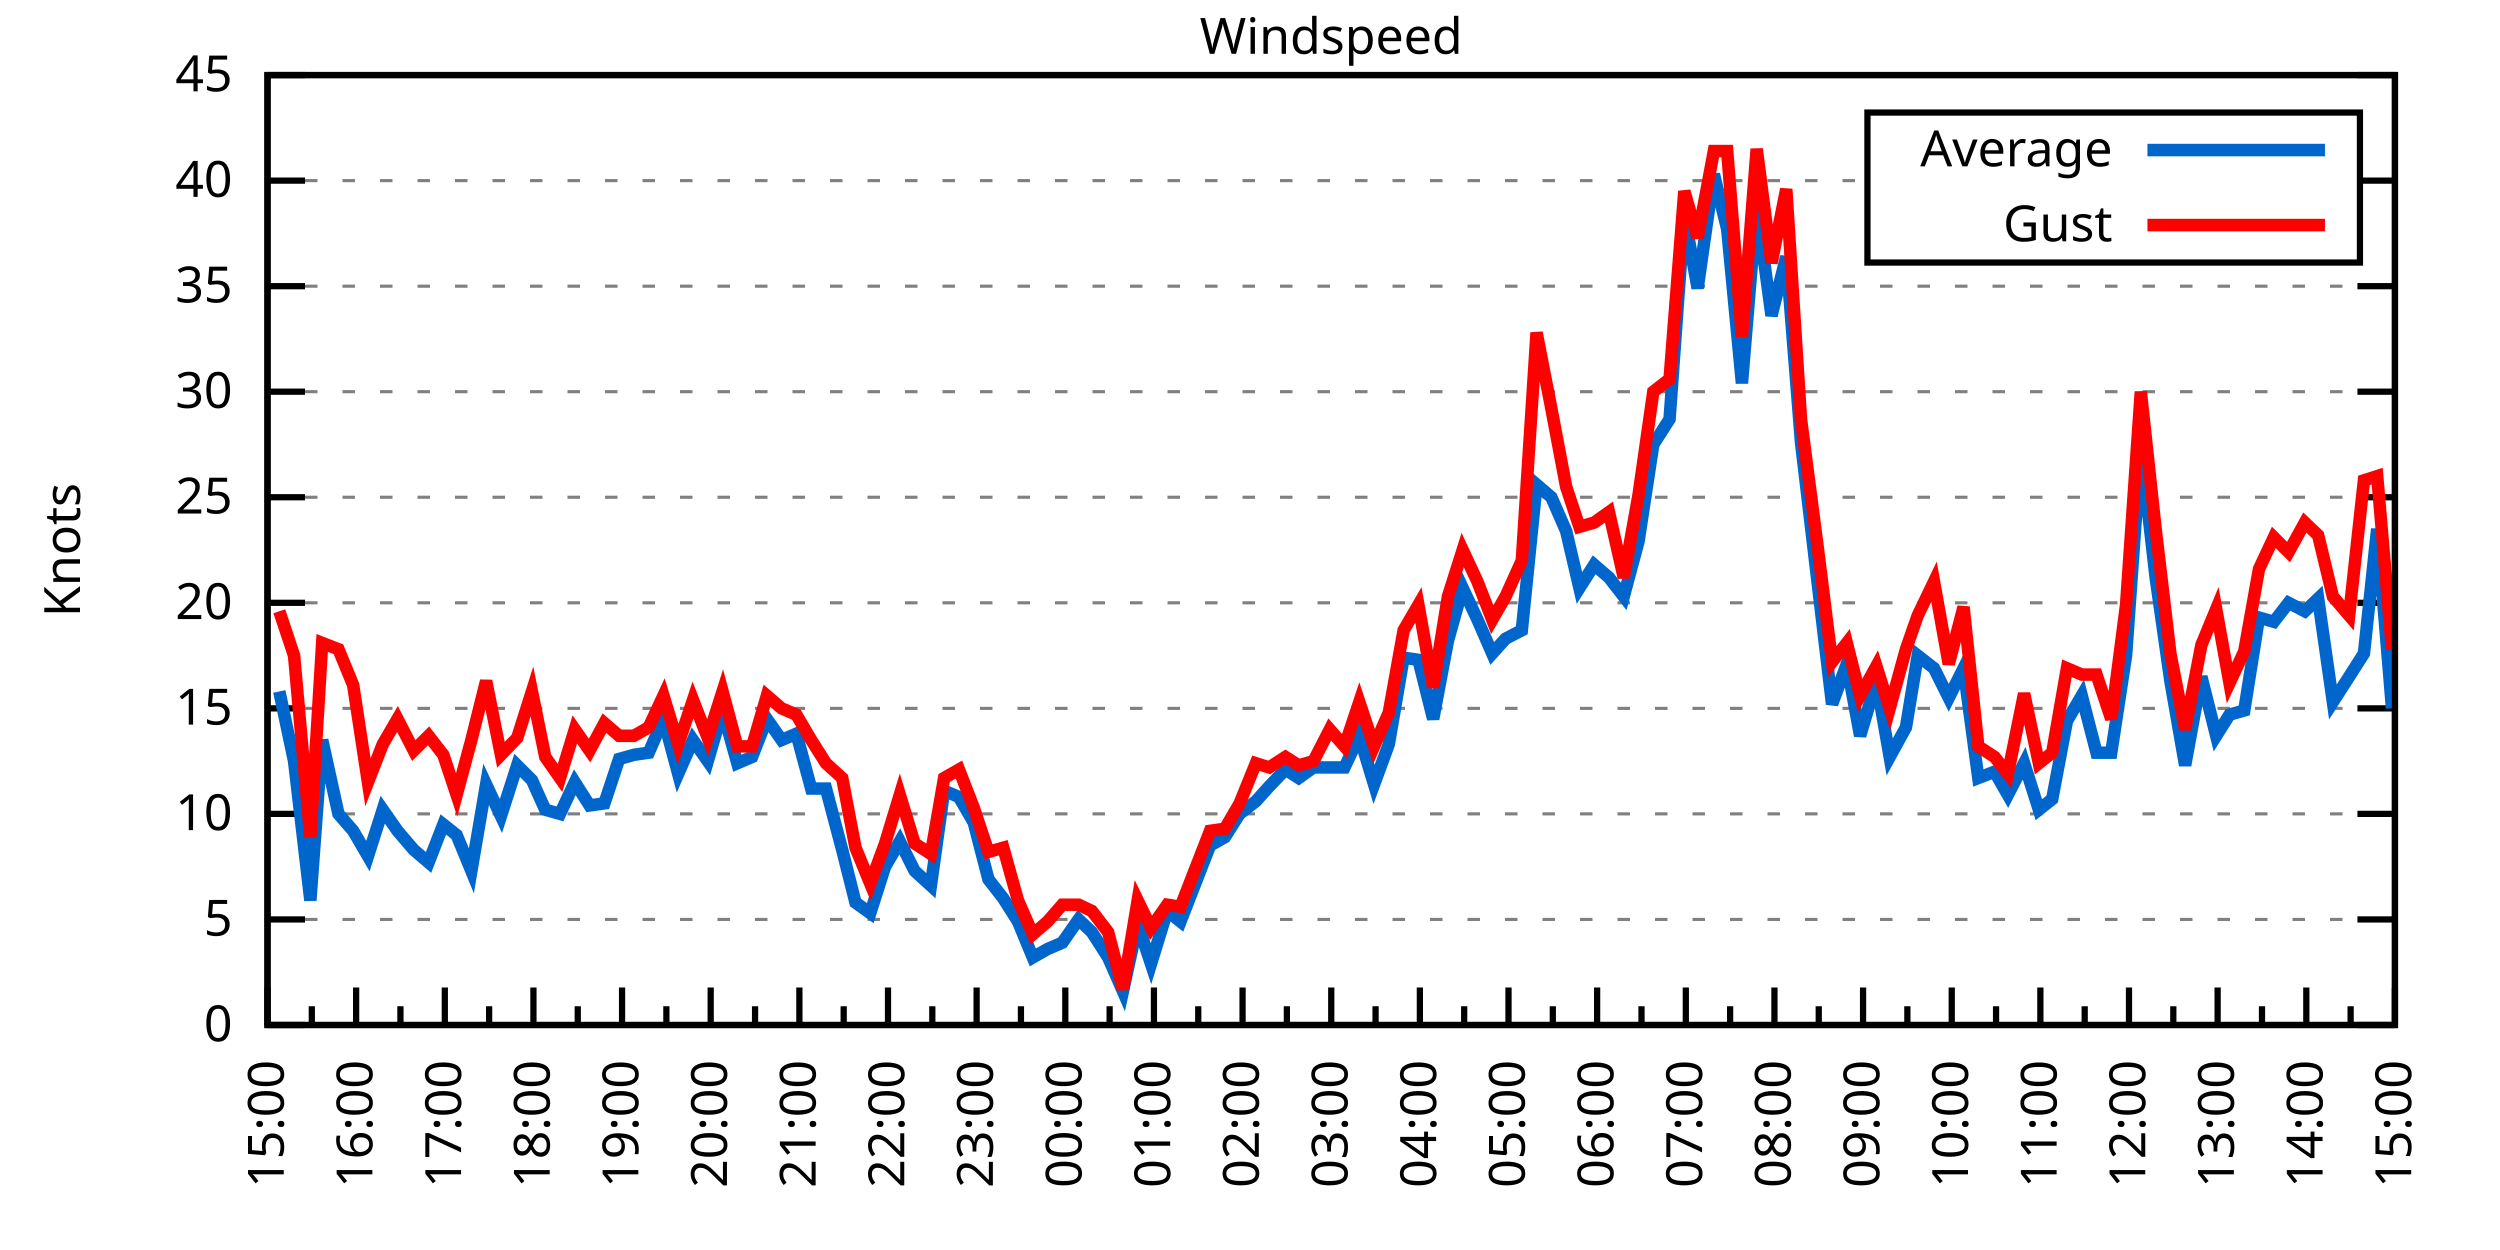
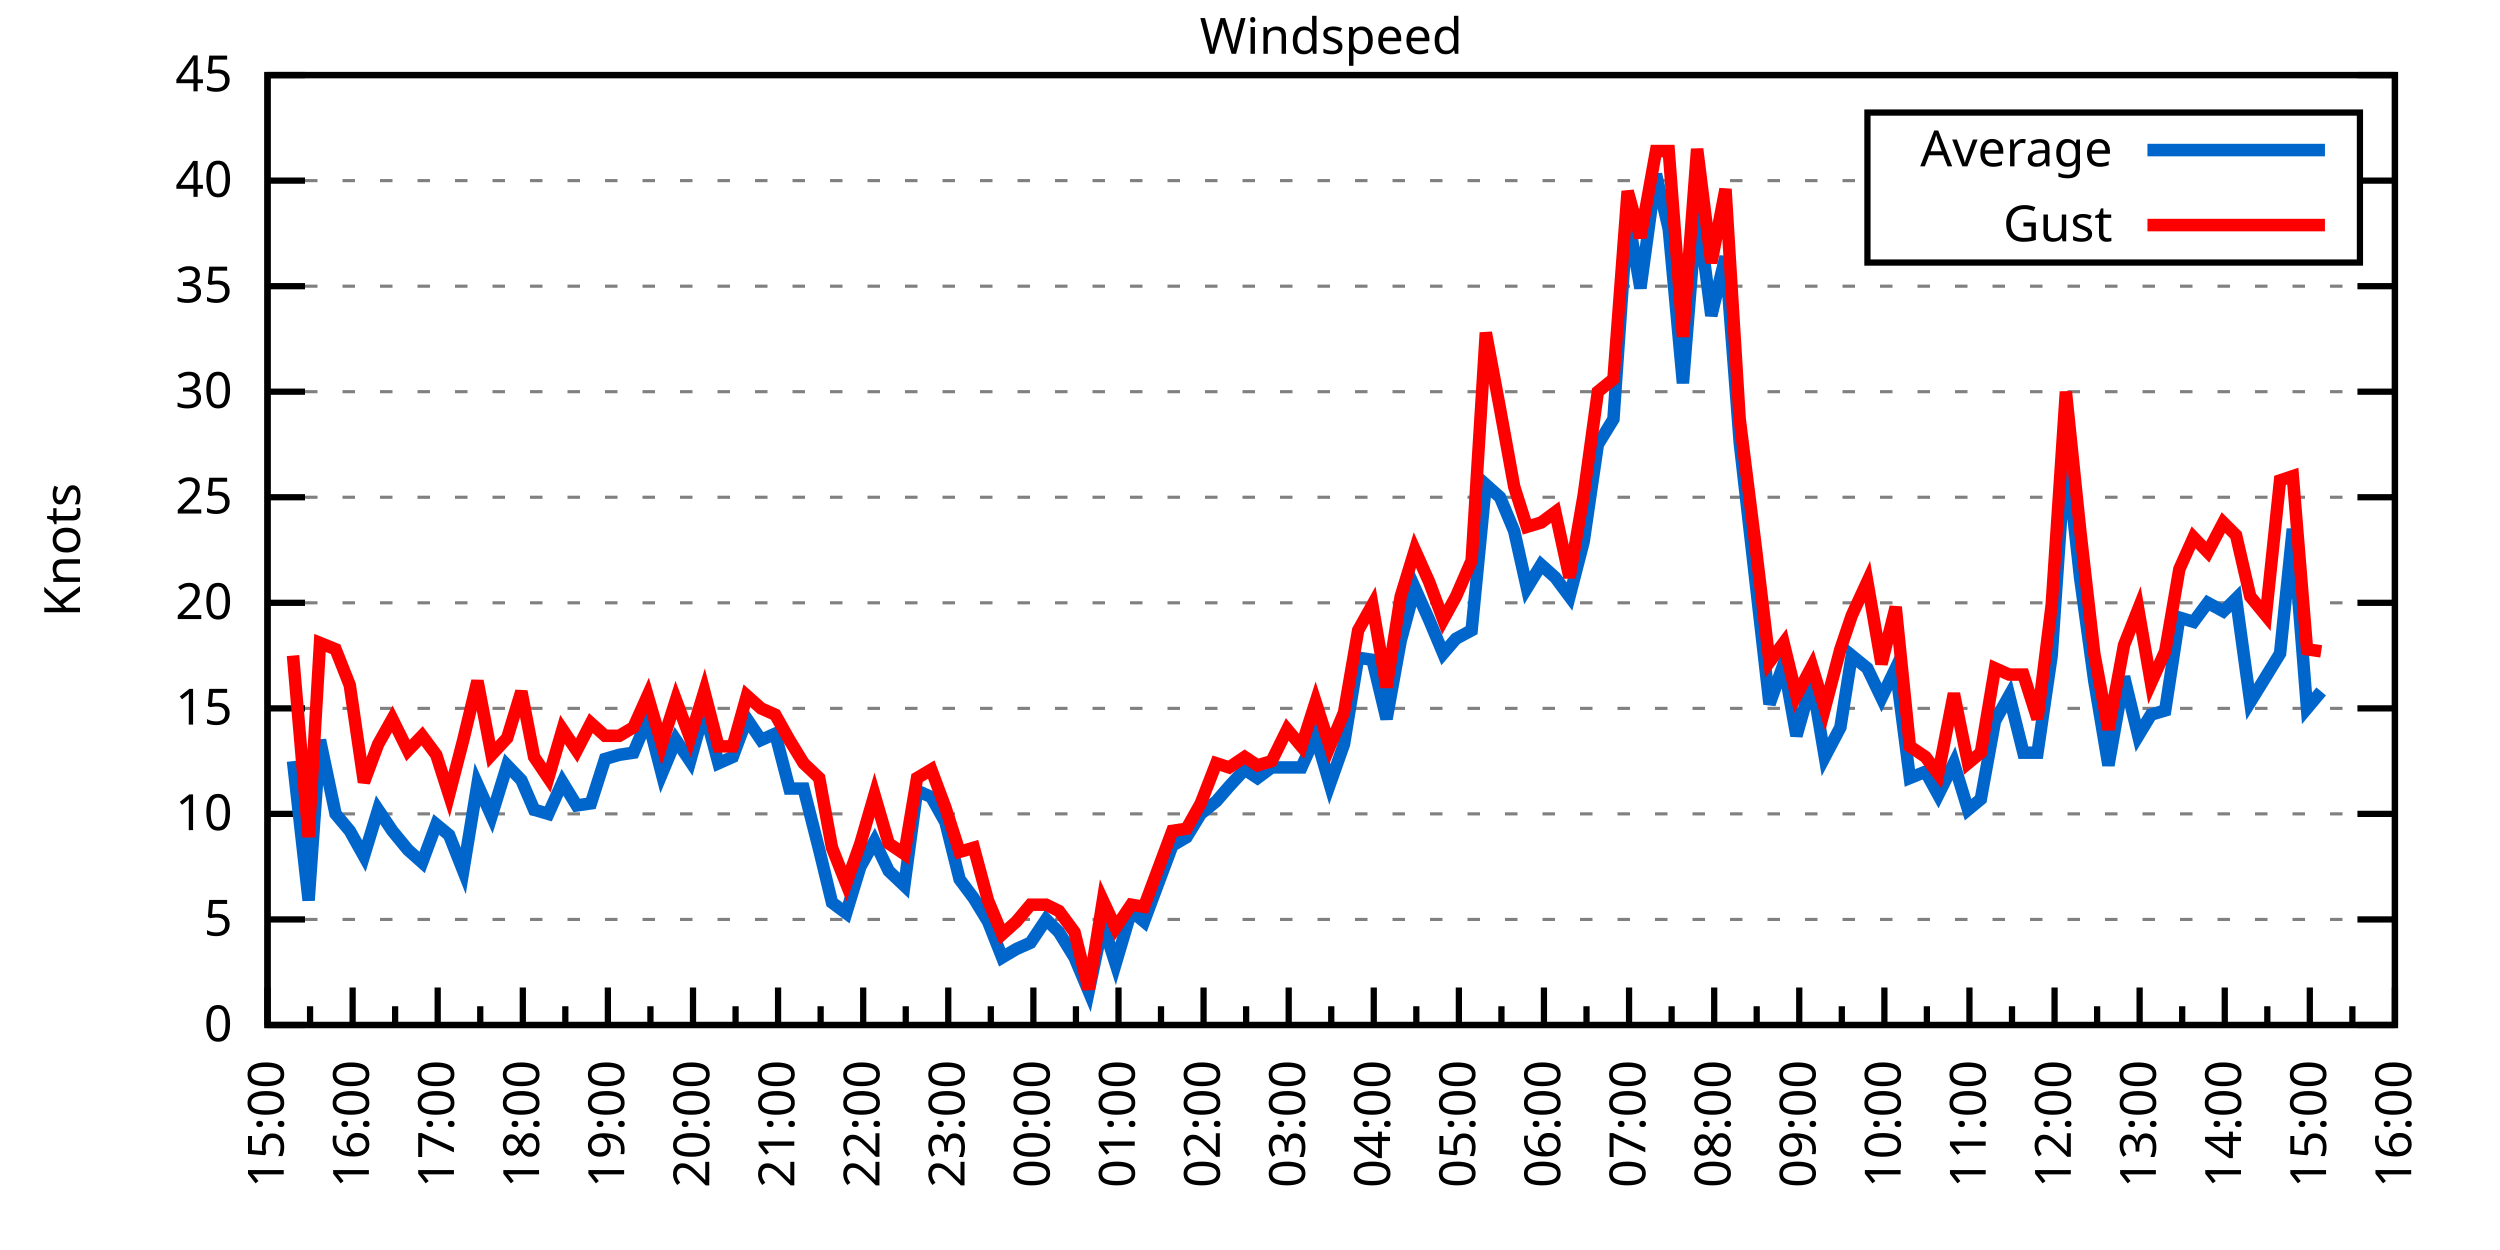
<svg xmlns="http://www.w3.org/2000/svg" xmlns:xlink="http://www.w3.org/1999/xlink" width="400" height="200" viewBox="0 0 400 200">
  <g id="gnuplot_canvas">
    <rect x="0" y="0" width="400" height="200" fill="none" />
    <defs>
      <circle id="gpDot" r="0.5" stroke-width="0.5" stroke="currentColor" />
      <path id="gpPt0" stroke-width="0.333" stroke="currentColor" d="M-1,0 h2 M0,-1 v2" />
      <path id="gpPt1" stroke-width="0.333" stroke="currentColor" d="M-1,-1 L1,1 M1,-1 L-1,1" />
      <path id="gpPt2" stroke-width="0.333" stroke="currentColor" d="M-1,0 L1,0 M0,-1 L0,1 M-1,-1 L1,1 M-1,1 L1,-1" />
      <rect id="gpPt3" stroke-width="0.333" stroke="currentColor" x="-1" y="-1" width="2" height="2" />
      <rect id="gpPt4" stroke-width="0.333" stroke="currentColor" fill="currentColor" x="-1" y="-1" width="2" height="2" />
      <circle id="gpPt5" stroke-width="0.333" stroke="currentColor" cx="0" cy="0" r="1" />
      <use xlink:href="#gpPt5" id="gpPt6" fill="currentColor" stroke="none" />
      <path id="gpPt7" stroke-width="0.333" stroke="currentColor" d="M0,-1.33 L-1.33,0.67 L1.33,0.67 z" />
      <use xlink:href="#gpPt7" id="gpPt8" fill="currentColor" stroke="none" />
      <use xlink:href="#gpPt7" id="gpPt9" stroke="currentColor" transform="rotate(180)" />
      <use xlink:href="#gpPt9" id="gpPt10" fill="currentColor" stroke="none" />
      <use xlink:href="#gpPt3" id="gpPt11" stroke="currentColor" transform="rotate(45)" />
      <use xlink:href="#gpPt11" id="gpPt12" fill="currentColor" stroke="none" />
      <path id="gpPt13" stroke-width="0.333" stroke="currentColor" d="M0,1.330 L1.265,0.411 L0.782,-1.067 L-0.782,-1.076 L-1.265,0.411 z" />
      <use xlink:href="#gpPt13" id="gpPt14" fill="currentColor" stroke="none" />
      <filter id="textbox" filterUnits="objectBoundingBox" x="0" y="0" height="1" width="1">
        <feFlood flood-color="white" flood-opacity="1" result="bgnd" />
        <feComposite in="SourceGraphic" in2="bgnd" operator="atop" />
      </filter>
      <filter id="greybox" filterUnits="objectBoundingBox" x="0" y="0" height="1" width="1">
        <feFlood flood-color="lightgrey" flood-opacity="1" result="grey" />
        <feComposite in="SourceGraphic" in2="grey" operator="atop" />
      </filter>
    </defs>
    <g fill="none" color="white" stroke="currentColor" stroke-width="1.00" stroke-linecap="butt" stroke-linejoin="miter">
</g>
    <g fill="none" color="black" stroke="currentColor" stroke-width="1.00" stroke-linecap="butt" stroke-linejoin="miter">
      <g stroke="none" shape-rendering="crispEdges">
        <polygon fill="rgb(255, 255, 255)" points="42.80,164.00 383.18,164.00 383.18,12.02 42.80,12.02 " />
      </g>
    </g>
    <g fill="none" color="black" stroke="currentColor" stroke-width="1.00" stroke-linecap="butt" stroke-linejoin="miter">
</g>
    <g fill="none" color="black" stroke="black" stroke-width="0.50" stroke-linecap="butt" stroke-linejoin="miter">
</g>
    <g fill="none" color="gray" stroke="currentColor" stroke-width="0.50" stroke-linecap="butt" stroke-linejoin="miter">
      <path stroke="gray" stroke-dasharray="2,4" class="gridline" d="M42.80,164.00 L383.19,164.00  " />
    </g>
    <g fill="none" color="gray" stroke="gray" stroke-width="1.00" stroke-linecap="butt" stroke-linejoin="miter">
</g>
    <g fill="none" color="black" stroke="currentColor" stroke-width="1.00" stroke-linecap="butt" stroke-linejoin="miter">
      <path stroke="black" d="M42.80,164.00 L48.80,164.00 M383.19,164.00 L377.19,164.00  " />
      <g transform="translate(37.20,166.60)" stroke="none" fill="black" font-family="Sans" font-size="8.00" text-anchor="end">
        <text>
          <tspan font-family="Sans"> 0</tspan>
        </text>
      </g>
    </g>
    <g fill="none" color="black" stroke="currentColor" stroke-width="1.00" stroke-linecap="butt" stroke-linejoin="miter">
</g>
    <g fill="none" color="black" stroke="black" stroke-width="0.50" stroke-linecap="butt" stroke-linejoin="miter">
</g>
    <g fill="none" color="gray" stroke="currentColor" stroke-width="0.50" stroke-linecap="butt" stroke-linejoin="miter">
      <path stroke="gray" stroke-dasharray="2,4" class="gridline" d="M42.80,147.11 L383.19,147.11  " />
    </g>
    <g fill="none" color="gray" stroke="gray" stroke-width="1.00" stroke-linecap="butt" stroke-linejoin="miter">
</g>
    <g fill="none" color="black" stroke="currentColor" stroke-width="1.00" stroke-linecap="butt" stroke-linejoin="miter">
      <path stroke="black" d="M42.80,147.11 L48.80,147.11 M383.19,147.11 L377.19,147.11  " />
      <g transform="translate(37.20,149.71)" stroke="none" fill="black" font-family="Sans" font-size="8.00" text-anchor="end">
        <text>
          <tspan font-family="Sans"> 5</tspan>
        </text>
      </g>
    </g>
    <g fill="none" color="black" stroke="currentColor" stroke-width="1.00" stroke-linecap="butt" stroke-linejoin="miter">
</g>
    <g fill="none" color="black" stroke="black" stroke-width="0.50" stroke-linecap="butt" stroke-linejoin="miter">
</g>
    <g fill="none" color="gray" stroke="currentColor" stroke-width="0.50" stroke-linecap="butt" stroke-linejoin="miter">
      <path stroke="gray" stroke-dasharray="2,4" class="gridline" d="M42.80,130.22 L383.19,130.22  " />
    </g>
    <g fill="none" color="gray" stroke="gray" stroke-width="1.00" stroke-linecap="butt" stroke-linejoin="miter">
</g>
    <g fill="none" color="black" stroke="currentColor" stroke-width="1.00" stroke-linecap="butt" stroke-linejoin="miter">
      <path stroke="black" d="M42.80,130.22 L48.80,130.22 M383.19,130.22 L377.19,130.22  " />
      <g transform="translate(37.20,132.82)" stroke="none" fill="black" font-family="Sans" font-size="8.00" text-anchor="end">
        <text>
          <tspan font-family="Sans"> 10</tspan>
        </text>
      </g>
    </g>
    <g fill="none" color="black" stroke="currentColor" stroke-width="1.00" stroke-linecap="butt" stroke-linejoin="miter">
</g>
    <g fill="none" color="black" stroke="black" stroke-width="0.50" stroke-linecap="butt" stroke-linejoin="miter">
</g>
    <g fill="none" color="gray" stroke="currentColor" stroke-width="0.50" stroke-linecap="butt" stroke-linejoin="miter">
      <path stroke="gray" stroke-dasharray="2,4" class="gridline" d="M42.80,113.34 L383.19,113.34  " />
    </g>
    <g fill="none" color="gray" stroke="gray" stroke-width="1.00" stroke-linecap="butt" stroke-linejoin="miter">
</g>
    <g fill="none" color="black" stroke="currentColor" stroke-width="1.00" stroke-linecap="butt" stroke-linejoin="miter">
      <path stroke="black" d="M42.80,113.34 L48.80,113.34 M383.19,113.34 L377.19,113.34  " />
      <g transform="translate(37.20,115.94)" stroke="none" fill="black" font-family="Sans" font-size="8.00" text-anchor="end">
        <text>
          <tspan font-family="Sans"> 15</tspan>
        </text>
      </g>
    </g>
    <g fill="none" color="black" stroke="currentColor" stroke-width="1.00" stroke-linecap="butt" stroke-linejoin="miter">
</g>
    <g fill="none" color="black" stroke="black" stroke-width="0.50" stroke-linecap="butt" stroke-linejoin="miter">
</g>
    <g fill="none" color="gray" stroke="currentColor" stroke-width="0.50" stroke-linecap="butt" stroke-linejoin="miter">
      <path stroke="gray" stroke-dasharray="2,4" class="gridline" d="M42.80,96.45 L383.19,96.45  " />
    </g>
    <g fill="none" color="gray" stroke="gray" stroke-width="1.00" stroke-linecap="butt" stroke-linejoin="miter">
</g>
    <g fill="none" color="black" stroke="currentColor" stroke-width="1.00" stroke-linecap="butt" stroke-linejoin="miter">
      <path stroke="black" d="M42.80,96.45 L48.80,96.45 M383.19,96.45 L377.19,96.45  " />
      <g transform="translate(37.20,99.05)" stroke="none" fill="black" font-family="Sans" font-size="8.00" text-anchor="end">
        <text>
          <tspan font-family="Sans"> 20</tspan>
        </text>
      </g>
    </g>
    <g fill="none" color="black" stroke="currentColor" stroke-width="1.00" stroke-linecap="butt" stroke-linejoin="miter">
</g>
    <g fill="none" color="black" stroke="black" stroke-width="0.50" stroke-linecap="butt" stroke-linejoin="miter">
</g>
    <g fill="none" color="gray" stroke="currentColor" stroke-width="0.50" stroke-linecap="butt" stroke-linejoin="miter">
      <path stroke="gray" stroke-dasharray="2,4" class="gridline" d="M42.80,79.56 L383.19,79.56  " />
    </g>
    <g fill="none" color="gray" stroke="gray" stroke-width="1.00" stroke-linecap="butt" stroke-linejoin="miter">
</g>
    <g fill="none" color="black" stroke="currentColor" stroke-width="1.00" stroke-linecap="butt" stroke-linejoin="miter">
      <path stroke="black" d="M42.80,79.56 L48.80,79.56 M383.19,79.56 L377.19,79.56  " />
      <g transform="translate(37.20,82.16)" stroke="none" fill="black" font-family="Sans" font-size="8.00" text-anchor="end">
        <text>
          <tspan font-family="Sans"> 25</tspan>
        </text>
      </g>
    </g>
    <g fill="none" color="black" stroke="currentColor" stroke-width="1.00" stroke-linecap="butt" stroke-linejoin="miter">
</g>
    <g fill="none" color="black" stroke="black" stroke-width="0.50" stroke-linecap="butt" stroke-linejoin="miter">
</g>
    <g fill="none" color="gray" stroke="currentColor" stroke-width="0.50" stroke-linecap="butt" stroke-linejoin="miter">
      <path stroke="gray" stroke-dasharray="2,4" class="gridline" d="M42.80,62.67 L383.19,62.67  " />
    </g>
    <g fill="none" color="gray" stroke="gray" stroke-width="1.00" stroke-linecap="butt" stroke-linejoin="miter">
</g>
    <g fill="none" color="black" stroke="currentColor" stroke-width="1.00" stroke-linecap="butt" stroke-linejoin="miter">
      <path stroke="black" d="M42.80,62.67 L48.80,62.67 M383.19,62.67 L377.19,62.67  " />
      <g transform="translate(37.20,65.27)" stroke="none" fill="black" font-family="Sans" font-size="8.00" text-anchor="end">
        <text>
          <tspan font-family="Sans"> 30</tspan>
        </text>
      </g>
    </g>
    <g fill="none" color="black" stroke="currentColor" stroke-width="1.00" stroke-linecap="butt" stroke-linejoin="miter">
</g>
    <g fill="none" color="black" stroke="black" stroke-width="0.50" stroke-linecap="butt" stroke-linejoin="miter">
</g>
    <g fill="none" color="gray" stroke="currentColor" stroke-width="0.50" stroke-linecap="butt" stroke-linejoin="miter">
      <path stroke="gray" stroke-dasharray="2,4" class="gridline" d="M42.80,45.79 L383.19,45.79  " />
    </g>
    <g fill="none" color="gray" stroke="gray" stroke-width="1.00" stroke-linecap="butt" stroke-linejoin="miter">
</g>
    <g fill="none" color="black" stroke="currentColor" stroke-width="1.00" stroke-linecap="butt" stroke-linejoin="miter">
      <path stroke="black" d="M42.80,45.79 L48.80,45.79 M383.19,45.79 L377.19,45.79  " />
      <g transform="translate(37.20,48.39)" stroke="none" fill="black" font-family="Sans" font-size="8.00" text-anchor="end">
        <text>
          <tspan font-family="Sans"> 35</tspan>
        </text>
      </g>
    </g>
    <g fill="none" color="black" stroke="currentColor" stroke-width="1.00" stroke-linecap="butt" stroke-linejoin="miter">
</g>
    <g fill="none" color="black" stroke="black" stroke-width="0.50" stroke-linecap="butt" stroke-linejoin="miter">
</g>
    <g fill="none" color="gray" stroke="currentColor" stroke-width="0.50" stroke-linecap="butt" stroke-linejoin="miter">
      <path stroke="gray" stroke-dasharray="2,4" class="gridline" d="M42.80,28.90 L298.79,28.90 M377.59,28.90 L383.19,28.90  " />
    </g>
    <g fill="none" color="gray" stroke="gray" stroke-width="1.00" stroke-linecap="butt" stroke-linejoin="miter">
</g>
    <g fill="none" color="black" stroke="currentColor" stroke-width="1.00" stroke-linecap="butt" stroke-linejoin="miter">
      <path stroke="black" d="M42.80,28.90 L48.80,28.90 M383.19,28.90 L377.19,28.90  " />
      <g transform="translate(37.20,31.50)" stroke="none" fill="black" font-family="Sans" font-size="8.00" text-anchor="end">
        <text>
          <tspan font-family="Sans"> 40</tspan>
        </text>
      </g>
    </g>
    <g fill="none" color="black" stroke="currentColor" stroke-width="1.00" stroke-linecap="butt" stroke-linejoin="miter">
</g>
    <g fill="none" color="black" stroke="black" stroke-width="0.50" stroke-linecap="butt" stroke-linejoin="miter">
</g>
    <g fill="none" color="gray" stroke="currentColor" stroke-width="0.50" stroke-linecap="butt" stroke-linejoin="miter">
      <path stroke="gray" stroke-dasharray="2,4" class="gridline" d="M42.80,12.01 L383.19,12.01  " />
    </g>
    <g fill="none" color="gray" stroke="gray" stroke-width="1.00" stroke-linecap="butt" stroke-linejoin="miter">
</g>
    <g fill="none" color="black" stroke="currentColor" stroke-width="1.00" stroke-linecap="butt" stroke-linejoin="miter">
      <path stroke="black" d="M42.80,12.01 L48.80,12.01 M383.19,12.01 L377.19,12.01  " />
      <g transform="translate(37.20,14.61)" stroke="none" fill="black" font-family="Sans" font-size="8.00" text-anchor="end">
        <text>
          <tspan font-family="Sans"> 45</tspan>
        </text>
      </g>
    </g>
    <g fill="none" color="black" stroke="currentColor" stroke-width="1.00" stroke-linecap="butt" stroke-linejoin="miter">
      <path stroke="black" d="M42.80,164.00 L42.80,158.00  " />
      <g transform="translate(45.40,169.60) rotate(270)" stroke="none" fill="black" font-family="Sans" font-size="8.00" text-anchor="end">
        <text>
          <tspan font-family="Sans">15:00</tspan>
        </text>
      </g>
    </g>
    <g fill="none" color="black" stroke="currentColor" stroke-width="1.00" stroke-linecap="butt" stroke-linejoin="miter">
-       <path stroke="black" d="M49.89,164.00 L49.89,161.00 M56.98,164.00 L56.98,158.00  " />
-       <g transform="translate(59.58,169.60) rotate(270)" stroke="none" fill="black" font-family="Sans" font-size="8.00" text-anchor="end">
+       <path stroke="black" d="M49.61,164.00 L49.61,161.00 M56.42,164.00 L56.42,158.00  " />
+       <g transform="translate(59.02,169.60) rotate(270)" stroke="none" fill="black" font-family="Sans" font-size="8.00" text-anchor="end">
        <text>
          <tspan font-family="Sans">16:00</tspan>
        </text>
      </g>
    </g>
    <g fill="none" color="black" stroke="currentColor" stroke-width="1.00" stroke-linecap="butt" stroke-linejoin="miter">
-       <path stroke="black" d="M64.07,164.00 L64.07,161.00 M71.17,164.00 L71.17,158.00  " />
-       <g transform="translate(73.77,169.60) rotate(270)" stroke="none" fill="black" font-family="Sans" font-size="8.00" text-anchor="end">
+       <path stroke="black" d="M63.22,164.00 L63.22,161.00 M70.03,164.00 L70.03,158.00  " />
+       <g transform="translate(72.63,169.60) rotate(270)" stroke="none" fill="black" font-family="Sans" font-size="8.00" text-anchor="end">
        <text>
          <tspan font-family="Sans">17:00</tspan>
        </text>
      </g>
    </g>
    <g fill="none" color="black" stroke="currentColor" stroke-width="1.00" stroke-linecap="butt" stroke-linejoin="miter">
-       <path stroke="black" d="M78.26,164.00 L78.26,161.00 M85.35,164.00 L85.35,158.00  " />
-       <g transform="translate(87.95,169.60) rotate(270)" stroke="none" fill="black" font-family="Sans" font-size="8.00" text-anchor="end">
+       <path stroke="black" d="M76.84,164.00 L76.84,161.00 M83.65,164.00 L83.65,158.00  " />
+       <g transform="translate(86.25,169.60) rotate(270)" stroke="none" fill="black" font-family="Sans" font-size="8.00" text-anchor="end">
        <text>
          <tspan font-family="Sans">18:00</tspan>
        </text>
      </g>
    </g>
    <g fill="none" color="black" stroke="currentColor" stroke-width="1.00" stroke-linecap="butt" stroke-linejoin="miter">
-       <path stroke="black" d="M92.44,164.00 L92.44,161.00 M99.53,164.00 L99.53,158.00  " />
-       <g transform="translate(102.13,169.60) rotate(270)" stroke="none" fill="black" font-family="Sans" font-size="8.00" text-anchor="end">
+       <path stroke="black" d="M90.45,164.00 L90.45,161.00 M97.26,164.00 L97.26,158.00  " />
+       <g transform="translate(99.86,169.60) rotate(270)" stroke="none" fill="black" font-family="Sans" font-size="8.00" text-anchor="end">
        <text>
          <tspan font-family="Sans">19:00</tspan>
        </text>
      </g>
    </g>
    <g fill="none" color="black" stroke="currentColor" stroke-width="1.00" stroke-linecap="butt" stroke-linejoin="miter">
-       <path stroke="black" d="M106.62,164.00 L106.62,161.00 M113.71,164.00 L113.71,158.00  " />
-       <g transform="translate(116.31,169.60) rotate(270)" stroke="none" fill="black" font-family="Sans" font-size="8.00" text-anchor="end">
+       <path stroke="black" d="M104.07,164.00 L104.07,161.00 M110.88,164.00 L110.88,158.00  " />
+       <g transform="translate(113.48,169.60) rotate(270)" stroke="none" fill="black" font-family="Sans" font-size="8.00" text-anchor="end">
        <text>
          <tspan font-family="Sans">20:00</tspan>
        </text>
      </g>
    </g>
    <g fill="none" color="black" stroke="currentColor" stroke-width="1.00" stroke-linecap="butt" stroke-linejoin="miter">
-       <path stroke="black" d="M120.81,164.00 L120.81,161.00 M127.90,164.00 L127.90,158.00  " />
-       <g transform="translate(130.50,169.60) rotate(270)" stroke="none" fill="black" font-family="Sans" font-size="8.00" text-anchor="end">
+       <path stroke="black" d="M117.69,164.00 L117.69,161.00 M124.49,164.00 L124.49,158.00  " />
+       <g transform="translate(127.09,169.60) rotate(270)" stroke="none" fill="black" font-family="Sans" font-size="8.00" text-anchor="end">
        <text>
          <tspan font-family="Sans">21:00</tspan>
        </text>
      </g>
    </g>
    <g fill="none" color="black" stroke="currentColor" stroke-width="1.00" stroke-linecap="butt" stroke-linejoin="miter">
-       <path stroke="black" d="M134.99,164.00 L134.99,161.00 M142.08,164.00 L142.08,158.00  " />
-       <g transform="translate(144.68,169.60) rotate(270)" stroke="none" fill="black" font-family="Sans" font-size="8.00" text-anchor="end">
+       <path stroke="black" d="M131.30,164.00 L131.30,161.00 M138.11,164.00 L138.11,158.00  " />
+       <g transform="translate(140.71,169.60) rotate(270)" stroke="none" fill="black" font-family="Sans" font-size="8.00" text-anchor="end">
        <text>
          <tspan font-family="Sans">22:00</tspan>
        </text>
      </g>
    </g>
    <g fill="none" color="black" stroke="currentColor" stroke-width="1.00" stroke-linecap="butt" stroke-linejoin="miter">
-       <path stroke="black" d="M149.17,164.00 L149.17,161.00 M156.26,164.00 L156.26,158.00  " />
-       <g transform="translate(158.86,169.60) rotate(270)" stroke="none" fill="black" font-family="Sans" font-size="8.00" text-anchor="end">
+       <path stroke="black" d="M144.92,164.00 L144.92,161.00 M151.72,164.00 L151.72,158.00  " />
+       <g transform="translate(154.32,169.60) rotate(270)" stroke="none" fill="black" font-family="Sans" font-size="8.00" text-anchor="end">
        <text>
          <tspan font-family="Sans">23:00</tspan>
        </text>
      </g>
    </g>
    <g fill="none" color="black" stroke="currentColor" stroke-width="1.00" stroke-linecap="butt" stroke-linejoin="miter">
-       <path stroke="black" d="M163.35,164.00 L163.35,161.00 M170.45,164.00 L170.45,158.00  " />
-       <g transform="translate(173.05,169.60) rotate(270)" stroke="none" fill="black" font-family="Sans" font-size="8.00" text-anchor="end">
+       <path stroke="black" d="M158.53,164.00 L158.53,161.00 M165.34,164.00 L165.34,158.00  " />
+       <g transform="translate(167.94,169.60) rotate(270)" stroke="none" fill="black" font-family="Sans" font-size="8.00" text-anchor="end">
        <text>
          <tspan font-family="Sans">00:00</tspan>
        </text>
      </g>
    </g>
    <g fill="none" color="black" stroke="currentColor" stroke-width="1.00" stroke-linecap="butt" stroke-linejoin="miter">
-       <path stroke="black" d="M177.54,164.00 L177.54,161.00 M184.63,164.00 L184.63,158.00  " />
-       <g transform="translate(187.23,169.60) rotate(270)" stroke="none" fill="black" font-family="Sans" font-size="8.00" text-anchor="end">
+       <path stroke="black" d="M172.15,164.00 L172.15,161.00 M178.96,164.00 L178.96,158.00  " />
+       <g transform="translate(181.56,169.60) rotate(270)" stroke="none" fill="black" font-family="Sans" font-size="8.00" text-anchor="end">
        <text>
          <tspan font-family="Sans">01:00</tspan>
        </text>
      </g>
    </g>
    <g fill="none" color="black" stroke="currentColor" stroke-width="1.00" stroke-linecap="butt" stroke-linejoin="miter">
-       <path stroke="black" d="M191.72,164.00 L191.72,161.00 M198.81,164.00 L198.81,158.00  " />
-       <g transform="translate(201.41,169.60) rotate(270)" stroke="none" fill="black" font-family="Sans" font-size="8.00" text-anchor="end">
+       <path stroke="black" d="M185.76,164.00 L185.76,161.00 M192.57,164.00 L192.57,158.00  " />
+       <g transform="translate(195.17,169.60) rotate(270)" stroke="none" fill="black" font-family="Sans" font-size="8.00" text-anchor="end">
        <text>
          <tspan font-family="Sans">02:00</tspan>
        </text>
      </g>
    </g>
    <g fill="none" color="black" stroke="currentColor" stroke-width="1.00" stroke-linecap="butt" stroke-linejoin="miter">
-       <path stroke="black" d="M205.90,164.00 L205.90,161.00 M213.00,164.00 L213.00,158.00  " />
-       <g transform="translate(215.60,169.60) rotate(270)" stroke="none" fill="black" font-family="Sans" font-size="8.00" text-anchor="end">
+       <path stroke="black" d="M199.38,164.00 L199.38,161.00 M206.19,164.00 L206.19,158.00  " />
+       <g transform="translate(208.79,169.60) rotate(270)" stroke="none" fill="black" font-family="Sans" font-size="8.00" text-anchor="end">
        <text>
          <tspan font-family="Sans">03:00</tspan>
        </text>
      </g>
    </g>
    <g fill="none" color="black" stroke="currentColor" stroke-width="1.00" stroke-linecap="butt" stroke-linejoin="miter">
-       <path stroke="black" d="M220.09,164.00 L220.09,161.00 M227.18,164.00 L227.18,158.00  " />
-       <g transform="translate(229.78,169.60) rotate(270)" stroke="none" fill="black" font-family="Sans" font-size="8.00" text-anchor="end">
+       <path stroke="black" d="M213.00,164.00 L213.00,161.00 M219.80,164.00 L219.80,158.00  " />
+       <g transform="translate(222.40,169.60) rotate(270)" stroke="none" fill="black" font-family="Sans" font-size="8.00" text-anchor="end">
        <text>
          <tspan font-family="Sans">04:00</tspan>
        </text>
      </g>
    </g>
    <g fill="none" color="black" stroke="currentColor" stroke-width="1.00" stroke-linecap="butt" stroke-linejoin="miter">
-       <path stroke="black" d="M234.27,164.00 L234.27,161.00 M241.36,164.00 L241.36,158.00  " />
-       <g transform="translate(243.96,169.60) rotate(270)" stroke="none" fill="black" font-family="Sans" font-size="8.00" text-anchor="end">
+       <path stroke="black" d="M226.61,164.00 L226.61,161.00 M233.42,164.00 L233.42,158.00  " />
+       <g transform="translate(236.02,169.60) rotate(270)" stroke="none" fill="black" font-family="Sans" font-size="8.00" text-anchor="end">
        <text>
          <tspan font-family="Sans">05:00</tspan>
        </text>
      </g>
    </g>
    <g fill="none" color="black" stroke="currentColor" stroke-width="1.00" stroke-linecap="butt" stroke-linejoin="miter">
-       <path stroke="black" d="M248.45,164.00 L248.45,161.00 M255.54,164.00 L255.54,158.00  " />
-       <g transform="translate(258.14,169.60) rotate(270)" stroke="none" fill="black" font-family="Sans" font-size="8.00" text-anchor="end">
+       <path stroke="black" d="M240.23,164.00 L240.23,161.00 M247.03,164.00 L247.03,158.00  " />
+       <g transform="translate(249.63,169.60) rotate(270)" stroke="none" fill="black" font-family="Sans" font-size="8.00" text-anchor="end">
        <text>
          <tspan font-family="Sans">06:00</tspan>
        </text>
      </g>
    </g>
    <g fill="none" color="black" stroke="currentColor" stroke-width="1.00" stroke-linecap="butt" stroke-linejoin="miter">
-       <path stroke="black" d="M262.64,164.00 L262.64,161.00 M269.73,164.00 L269.73,158.00  " />
-       <g transform="translate(272.33,169.60) rotate(270)" stroke="none" fill="black" font-family="Sans" font-size="8.00" text-anchor="end">
+       <path stroke="black" d="M253.84,164.00 L253.84,161.00 M260.65,164.00 L260.65,158.00  " />
+       <g transform="translate(263.25,169.60) rotate(270)" stroke="none" fill="black" font-family="Sans" font-size="8.00" text-anchor="end">
        <text>
          <tspan font-family="Sans">07:00</tspan>
        </text>
      </g>
    </g>
    <g fill="none" color="black" stroke="currentColor" stroke-width="1.00" stroke-linecap="butt" stroke-linejoin="miter">
-       <path stroke="black" d="M276.82,164.00 L276.82,161.00 M283.91,164.00 L283.91,158.00  " />
-       <g transform="translate(286.51,169.60) rotate(270)" stroke="none" fill="black" font-family="Sans" font-size="8.00" text-anchor="end">
+       <path stroke="black" d="M267.46,164.00 L267.46,161.00 M274.27,164.00 L274.27,158.00  " />
+       <g transform="translate(276.87,169.60) rotate(270)" stroke="none" fill="black" font-family="Sans" font-size="8.00" text-anchor="end">
        <text>
          <tspan font-family="Sans">08:00</tspan>
        </text>
      </g>
    </g>
    <g fill="none" color="black" stroke="currentColor" stroke-width="1.00" stroke-linecap="butt" stroke-linejoin="miter">
-       <path stroke="black" d="M291.00,164.00 L291.00,161.00 M298.09,164.00 L298.09,158.00  " />
-       <g transform="translate(300.69,169.60) rotate(270)" stroke="none" fill="black" font-family="Sans" font-size="8.00" text-anchor="end">
+       <path stroke="black" d="M281.07,164.00 L281.07,161.00 M287.88,164.00 L287.88,158.00  " />
+       <g transform="translate(290.48,169.60) rotate(270)" stroke="none" fill="black" font-family="Sans" font-size="8.00" text-anchor="end">
        <text>
          <tspan font-family="Sans">09:00</tspan>
        </text>
      </g>
    </g>
    <g fill="none" color="black" stroke="currentColor" stroke-width="1.00" stroke-linecap="butt" stroke-linejoin="miter">
-       <path stroke="black" d="M305.18,164.00 L305.18,161.00 M312.28,164.00 L312.28,158.00  " />
-       <g transform="translate(314.88,169.60) rotate(270)" stroke="none" fill="black" font-family="Sans" font-size="8.00" text-anchor="end">
+       <path stroke="black" d="M294.69,164.00 L294.69,161.00 M301.50,164.00 L301.50,158.00  " />
+       <g transform="translate(304.10,169.60) rotate(270)" stroke="none" fill="black" font-family="Sans" font-size="8.00" text-anchor="end">
        <text>
          <tspan font-family="Sans">10:00</tspan>
        </text>
      </g>
    </g>
    <g fill="none" color="black" stroke="currentColor" stroke-width="1.00" stroke-linecap="butt" stroke-linejoin="miter">
-       <path stroke="black" d="M319.37,164.00 L319.37,161.00 M326.46,164.00 L326.46,158.00  " />
-       <g transform="translate(329.06,169.60) rotate(270)" stroke="none" fill="black" font-family="Sans" font-size="8.00" text-anchor="end">
+       <path stroke="black" d="M308.30,164.00 L308.30,161.00 M315.11,164.00 L315.11,158.00  " />
+       <g transform="translate(317.71,169.60) rotate(270)" stroke="none" fill="black" font-family="Sans" font-size="8.00" text-anchor="end">
        <text>
          <tspan font-family="Sans">11:00</tspan>
        </text>
      </g>
    </g>
    <g fill="none" color="black" stroke="currentColor" stroke-width="1.00" stroke-linecap="butt" stroke-linejoin="miter">
-       <path stroke="black" d="M333.55,164.00 L333.55,161.00 M340.64,164.00 L340.64,158.00  " />
-       <g transform="translate(343.24,169.60) rotate(270)" stroke="none" fill="black" font-family="Sans" font-size="8.00" text-anchor="end">
+       <path stroke="black" d="M321.92,164.00 L321.92,161.00 M328.73,164.00 L328.73,158.00  " />
+       <g transform="translate(331.33,169.60) rotate(270)" stroke="none" fill="black" font-family="Sans" font-size="8.00" text-anchor="end">
        <text>
          <tspan font-family="Sans">12:00</tspan>
        </text>
      </g>
    </g>
    <g fill="none" color="black" stroke="currentColor" stroke-width="1.00" stroke-linecap="butt" stroke-linejoin="miter">
-       <path stroke="black" d="M347.73,164.00 L347.73,161.00 M354.82,164.00 L354.82,158.00  " />
-       <g transform="translate(357.42,169.60) rotate(270)" stroke="none" fill="black" font-family="Sans" font-size="8.00" text-anchor="end">
+       <path stroke="black" d="M335.54,164.00 L335.54,161.00 M342.34,164.00 L342.34,158.00  " />
+       <g transform="translate(344.94,169.60) rotate(270)" stroke="none" fill="black" font-family="Sans" font-size="8.00" text-anchor="end">
        <text>
          <tspan font-family="Sans">13:00</tspan>
        </text>
      </g>
    </g>
    <g fill="none" color="black" stroke="currentColor" stroke-width="1.00" stroke-linecap="butt" stroke-linejoin="miter">
-       <path stroke="black" d="M361.92,164.00 L361.92,161.00 M369.01,164.00 L369.01,158.00  " />
-       <g transform="translate(371.61,169.60) rotate(270)" stroke="none" fill="black" font-family="Sans" font-size="8.00" text-anchor="end">
+       <path stroke="black" d="M349.15,164.00 L349.15,161.00 M355.96,164.00 L355.96,158.00  " />
+       <g transform="translate(358.56,169.60) rotate(270)" stroke="none" fill="black" font-family="Sans" font-size="8.00" text-anchor="end">
        <text>
          <tspan font-family="Sans">14:00</tspan>
        </text>
      </g>
    </g>
    <g fill="none" color="black" stroke="currentColor" stroke-width="1.00" stroke-linecap="butt" stroke-linejoin="miter">
-       <path stroke="black" d="M376.10,164.00 L376.10,161.00 M383.19,164.00 L383.19,158.00  " />
+       <path stroke="black" d="M362.77,164.00 L362.77,161.00 M369.57,164.00 L369.57,158.00  " />
+       <g transform="translate(372.17,169.60) rotate(270)" stroke="none" fill="black" font-family="Sans" font-size="8.00" text-anchor="end">
+         <text>
+           <tspan font-family="Sans">15:00</tspan>
+         </text>
+       </g>
+     </g>
+     <g fill="none" color="black" stroke="currentColor" stroke-width="1.00" stroke-linecap="butt" stroke-linejoin="miter">
+       <path stroke="black" d="M376.38,164.00 L376.38,161.00 M383.19,164.00 L383.19,158.00  " />
      <g transform="translate(385.79,169.60) rotate(270)" stroke="none" fill="black" font-family="Sans" font-size="8.00" text-anchor="end">
        <text>
-           <tspan font-family="Sans">15:00</tspan>
+           <tspan font-family="Sans">16:00</tspan>
        </text>
      </g>
    </g>
    <g fill="none" color="black" stroke="currentColor" stroke-width="1.00" stroke-linecap="butt" stroke-linejoin="miter">
</g>
    <g fill="none" color="black" stroke="currentColor" stroke-width="1.00" stroke-linecap="butt" stroke-linejoin="miter">
      <path stroke="black" d="M42.80,12.01 L42.80,164.00 L383.19,164.00 L383.19,12.01 L42.80,12.01 Z  " />
    </g>
    <g fill="none" color="black" stroke="currentColor" stroke-width="1.00" stroke-linecap="butt" stroke-linejoin="miter">
      <g transform="translate(12.80,88.01) rotate(270)" stroke="none" fill="black" font-family="Sans" font-size="8.00" text-anchor="middle">
        <text>
          <tspan font-family="Sans">Knots</tspan>
        </text>
      </g>
    </g>
    <g fill="none" color="black" stroke="currentColor" stroke-width="1.00" stroke-linecap="butt" stroke-linejoin="miter">
</g>
    <g fill="none" color="black" stroke="currentColor" stroke-width="1.00" stroke-linecap="butt" stroke-linejoin="miter">
      <path stroke="black" d="M298.79,42.01 L298.79,18.01 L377.59,18.01 L377.59,42.01 L298.79,42.01 Z  " />
    </g>
    <g id="Windspeed_plot_1">
      <g fill="none" color="white" stroke="black" stroke-width="2.00" stroke-linecap="butt" stroke-linejoin="miter">
</g>
      <g fill="none" color="black" stroke="currentColor" stroke-width="2.00" stroke-linecap="butt" stroke-linejoin="miter">
        <g transform="translate(337.99,26.61)" stroke="none" fill="black" font-family="Sans" font-size="8.00" text-anchor="end">
          <text>
            <tspan font-family="Sans">Average</tspan>
          </text>
        </g>
      </g>
      <g fill="none" color="black" stroke="currentColor" stroke-width="2.00" stroke-linecap="butt" stroke-linejoin="miter">
-         <path stroke="rgb(  0, 102, 204)" d="M343.59,24.01 L371.99,24.01 M44.69,110.63 L47.05,121.78 L49.66,144.07 L51.55,118.40 L54.15,130.22 L56.51,132.93   L58.87,136.98 L61.24,129.55 L63.60,132.93 L66.20,135.97 L68.57,137.99 L70.93,131.91 L73.06,133.60 L75.42,139.34   L77.78,125.50 L80.15,130.56 L82.75,122.46 L85.11,124.82 L87.24,129.55 L89.60,130.22 L91.97,125.16 L94.33,128.87   L96.70,128.54 L99.06,121.44 L101.42,120.77 L103.79,120.43 L106.15,115.03 L108.51,123.81 L110.88,118.40 L113.24,121.78   L115.61,113.67 L117.97,122.12 L120.33,121.11 L122.70,115.03 L125.06,118.40 L127.42,117.39 L129.79,126.17 L132.15,126.17   L134.75,135.97 L136.88,144.41 L139.24,146.10 L141.61,138.67 L143.97,134.62 L146.34,139.34 L148.94,141.71 L151.06,126.51   L153.43,127.52 L155.79,131.58 L158.15,140.69 L160.52,143.73 L162.88,147.45 L165.25,153.19 L167.61,151.84 L169.97,150.83   L172.57,147.11 L174.70,149.14 L177.30,153.19 L179.67,158.60 L182.03,147.79 L184.16,154.21 L186.76,145.76 L188.88,147.45   L193.61,135.29 L195.98,133.94 L198.34,130.22 L200.94,128.20 L203.07,125.83 L205.67,123.13 L207.79,124.48 L210.16,122.79   L212.76,122.79 L215.12,122.79 L217.49,117.73 L219.85,125.50 L222.21,119.08 L224.58,105.23 L226.94,105.57 L229.31,115.03   L231.67,102.53 L234.03,94.08 L236.40,99.15 L238.76,104.56 L240.89,102.19 L243.49,100.84 L245.85,77.53 L248.22,79.56   L250.58,84.97 L252.71,94.08 L255.07,90.37 L257.43,92.40 L259.80,95.44 L262.16,86.65 L264.53,71.12 L267.13,67.06   L269.49,34.30 L271.62,46.12 L274.22,27.88 L276.35,36.67 L278.71,61.32 L281.07,32.95 L283.44,50.51 L285.80,41.06   L288.16,70.78 L290.76,92.73 L293.13,112.66 L295.49,106.24 L297.62,117.73 L300.22,108.95 L302.35,121.11 L304.95,116.38   L306.84,104.89 L309.44,106.92 L311.80,111.65 L314.17,106.92 L316.53,124.48 L319.13,123.47 L321.26,127.18 L323.86,122.12   L326.22,129.55 L328.35,127.86 L330.71,115.36 L333.08,111.31 L335.44,120.43 L337.80,120.43 L340.17,104.89 L342.53,71.79   L344.90,92.40 L347.26,108.95 L349.62,122.46 L352.22,108.27 L354.59,117.73 L356.72,114.35 L359.08,113.67 L361.44,98.81   L363.81,99.49 L366.17,96.45 L368.77,97.80 L370.90,95.77 L373.26,112.32 L375.86,108.27 L378.23,104.56 L380.35,84.63   L382.72,113.34  " />
+         <path stroke="rgb(  0, 102, 204)" d="M343.59,24.01 L371.99,24.01 M46.88,121.78 L49.38,144.07 L51.20,118.40 L53.69,130.22 L55.96,132.93 L58.23,136.98   L60.50,129.55 L62.77,132.93 L65.27,135.97 L67.54,137.99 L69.80,131.91 L71.85,133.60 L74.12,139.34 L76.39,125.50   L78.65,130.56 L81.15,122.46 L83.42,124.82 L85.46,129.55 L87.73,130.22 L90.00,125.16 L92.27,128.87 L94.54,128.54   L96.81,121.44 L99.08,120.77 L101.35,120.43 L103.62,115.03 L105.89,123.81 L108.15,118.40 L110.42,121.78 L112.69,113.67   L114.96,122.12 L117.23,121.11 L119.50,115.03 L121.77,118.40 L124.04,117.39 L126.31,126.17 L128.58,126.17 L131.07,135.97   L133.12,144.41 L135.39,146.10 L137.66,138.67 L139.92,134.62 L142.19,139.34 L144.69,141.71 L146.73,126.51 L149.00,127.52   L151.27,131.58 L153.54,140.69 L155.81,143.73 L158.08,147.45 L160.35,153.19 L162.62,151.84 L164.89,150.83 L167.38,147.11   L169.43,149.14 L171.92,153.19 L174.19,158.60 L176.46,147.79 L178.50,154.21 L181.00,145.76 L183.04,147.45 L187.58,135.29   L189.85,133.94 L192.12,130.22 L194.61,128.20 L196.66,125.83 L199.15,123.13 L201.19,124.48 L203.46,122.79 L205.96,122.79   L208.23,122.79 L210.50,117.73 L212.77,125.50 L215.04,119.08 L217.31,105.23 L219.58,105.57 L221.85,115.03 L224.11,102.53   L226.38,94.08 L228.65,99.15 L230.92,104.56 L232.96,102.19 L235.46,100.84 L237.73,77.53 L240.00,79.56 L242.27,84.97   L244.31,94.08 L246.58,90.37 L248.85,92.40 L251.12,95.44 L253.39,86.65 L255.66,71.12 L258.15,67.06 L260.42,34.30   L262.47,46.12 L264.96,27.88 L267.00,36.67 L269.27,61.32 L271.54,32.95 L273.81,50.51 L276.08,41.06 L278.35,70.78   L280.85,92.73 L283.12,112.66 L285.38,106.24 L287.43,117.73 L289.92,108.95 L291.97,121.11 L294.46,116.38 L296.28,104.89   L298.77,106.92 L301.04,111.65 L303.31,106.92 L305.58,124.48 L308.08,123.47 L310.12,127.18 L312.62,122.12 L314.89,129.55   L316.93,127.86 L319.20,115.36 L321.47,111.31 L323.74,120.43 L326.00,120.43 L328.27,104.89 L330.54,71.79 L332.81,92.40   L335.08,108.95 L337.35,122.46 L339.85,108.27 L342.12,117.73 L344.16,114.35 L346.43,113.67 L348.70,98.81 L350.97,99.49   L353.24,96.45 L355.73,97.80 L357.77,95.77 L360.04,112.32 L362.54,108.27 L364.81,104.56 L366.85,84.63 L369.12,113.34   L371.39,110.63  " />
      </g>
    </g>
    <g id="Windspeed_plot_2">
      <g fill="none" color="black" stroke="currentColor" stroke-width="2.00" stroke-linecap="butt" stroke-linejoin="miter">
        <g transform="translate(337.99,38.61)" stroke="none" fill="black" font-family="Sans" font-size="8.00" text-anchor="end">
          <text>
            <tspan font-family="Sans">Gust</tspan>
          </text>
        </g>
      </g>
      <g fill="none" color="black" stroke="currentColor" stroke-width="2.00" stroke-linecap="butt" stroke-linejoin="miter">
-         <path stroke="rgb(255,   0,   0)" d="M343.59,36.01 L371.99,36.01 M44.69,97.80 L47.05,104.89 L49.66,133.94 L51.55,102.87 L54.15,103.88 L56.51,109.62   L58.87,125.16 L61.24,119.08 L63.60,115.03 L66.20,120.09 L68.57,117.73 L70.93,120.77 L73.06,127.18 L75.42,118.40   L77.78,108.95 L80.15,120.77 L82.75,118.07 L85.11,110.63 L87.24,121.11 L89.60,124.48 L91.97,116.71 L94.33,120.09   L96.70,115.70 L99.06,117.73 L101.42,117.73 L103.79,116.38 L106.15,111.31 L108.51,119.08 L110.88,111.99 L113.24,118.07   L115.61,110.63 L117.97,119.42 L120.33,119.42 L122.70,111.31 L125.06,113.34 L127.42,114.35 L129.79,118.40 L132.15,122.12   L134.75,124.48 L136.88,135.63 L139.24,141.37 L141.61,134.95 L143.97,127.18 L146.34,134.95 L148.94,136.64 L151.06,124.48   L153.43,123.13 L155.79,129.21 L158.15,136.30 L160.52,135.63 L162.88,144.07 L165.25,149.48 L167.61,147.45 L169.97,144.75   L172.57,144.75 L174.70,145.76 L177.30,149.14 L179.67,158.26 L182.03,144.07 L184.16,148.46 L186.76,144.75 L188.88,145.09   L193.61,132.93 L195.98,132.59 L198.34,128.54 L200.94,122.12 L203.07,122.79 L205.67,121.11 L207.79,122.46 L210.16,121.78   L212.76,116.71 L215.12,119.42 L217.49,112.32 L219.85,119.42 L222.21,114.01 L224.58,100.84 L226.94,96.79 L229.31,109.96   L231.67,95.44 L234.03,88.00 L236.40,93.07 L238.76,99.15 L240.89,95.44 L243.49,89.69 L245.85,53.22 L248.22,65.38   L250.58,77.87 L252.71,84.29 L255.07,83.61 L257.43,81.93 L259.80,92.40 L262.16,79.22 L264.53,62.67 L267.13,60.65   L269.49,30.59 L271.62,38.02 L274.22,24.17 L276.35,24.17 L278.71,53.89 L281.07,23.83 L283.44,42.07 L285.80,30.25   L288.16,67.06 L290.76,86.99 L293.13,105.91 L295.49,102.87 L297.62,111.31 L300.22,106.58 L302.35,113.34 L304.95,103.88   L306.84,98.48 L309.44,93.07 L311.80,106.24 L314.17,97.12 L316.53,119.42 L319.13,121.11 L321.26,123.81 L323.86,110.97   L326.22,122.12 L328.35,120.43 L330.71,106.92 L333.08,107.93 L335.44,107.93 L337.80,115.03 L340.17,96.79 L342.53,62.67   L344.90,84.63 L347.26,104.56 L349.62,116.71 L352.22,103.20 L354.59,97.46 L356.72,109.28 L359.08,104.22 L361.44,91.04   L363.81,85.98 L366.17,88.34 L368.77,83.61 L370.90,85.64 L373.26,95.44 L375.86,98.48 L378.23,76.86 L380.35,76.18   L382.72,103.88  " />
+         <path stroke="rgb(255,   0,   0)" d="M343.59,36.01 L371.99,36.01 M46.88,104.89 L49.38,133.94 L51.20,102.87 L53.69,103.88 L55.96,109.62 L58.23,125.16   L60.50,119.08 L62.77,115.03 L65.27,120.09 L67.54,117.73 L69.80,120.77 L71.85,127.18 L74.12,118.40 L76.39,108.95   L78.65,120.77 L81.15,118.07 L83.42,110.63 L85.46,121.11 L87.73,124.48 L90.00,116.71 L92.27,120.09 L94.54,115.70   L96.81,117.73 L99.08,117.73 L101.35,116.38 L103.62,111.31 L105.89,119.08 L108.15,111.99 L110.42,118.07 L112.69,110.63   L114.96,119.42 L117.23,119.42 L119.50,111.31 L121.77,113.34 L124.04,114.35 L126.31,118.40 L128.58,122.12 L131.07,124.48   L133.12,135.63 L135.39,141.37 L137.66,134.95 L139.92,127.18 L142.19,134.95 L144.69,136.64 L146.73,124.48 L149.00,123.13   L151.27,129.21 L153.54,136.30 L155.81,135.63 L158.08,144.07 L160.35,149.48 L162.62,147.45 L164.89,144.75 L167.38,144.75   L169.43,145.76 L171.92,149.14 L174.19,158.26 L176.46,144.07 L178.50,148.46 L181.00,144.75 L183.04,145.09 L187.58,132.93   L189.85,132.59 L192.12,128.54 L194.61,122.12 L196.66,122.79 L199.15,121.11 L201.19,122.46 L203.46,121.78 L205.96,116.71   L208.23,119.42 L210.50,112.32 L212.77,119.42 L215.04,114.01 L217.31,100.84 L219.58,96.79 L221.85,109.96 L224.11,95.44   L226.38,88.00 L228.65,93.07 L230.92,99.15 L232.96,95.44 L235.46,89.69 L237.73,53.22 L240.00,65.38 L242.27,77.87   L244.31,84.29 L246.58,83.61 L248.85,81.93 L251.12,92.40 L253.39,79.22 L255.66,62.67 L258.15,60.65 L260.42,30.59   L262.47,38.02 L264.96,24.17 L267.00,24.17 L269.27,53.89 L271.54,23.83 L273.81,42.07 L276.08,30.25 L278.35,67.06   L280.85,86.99 L283.12,105.91 L285.38,102.87 L287.43,111.31 L289.92,106.58 L291.97,113.34 L294.46,103.88 L296.28,98.48   L298.77,93.07 L301.04,106.24 L303.31,97.12 L305.58,119.42 L308.08,121.11 L310.12,123.81 L312.62,110.97 L314.89,122.12   L316.93,120.43 L319.20,106.92 L321.47,107.93 L323.74,107.93 L326.00,115.03 L328.27,96.79 L330.54,62.67 L332.81,84.63   L335.08,104.56 L337.35,116.71 L339.85,103.20 L342.12,97.46 L344.16,109.28 L346.43,104.22 L348.70,91.04 L350.97,85.98   L353.24,88.34 L355.73,83.61 L357.77,85.64 L360.04,95.44 L362.54,98.48 L364.81,76.86 L366.85,76.18 L369.12,103.88   L371.39,104.22  " />
      </g>
    </g>
    <g fill="none" color="black" stroke="currentColor" stroke-width="2.00" stroke-linecap="butt" stroke-linejoin="miter">
</g>
    <g fill="none" color="black" stroke="black" stroke-width="1.00" stroke-linecap="butt" stroke-linejoin="miter">
</g>
    <g fill="none" color="black" stroke="currentColor" stroke-width="1.00" stroke-linecap="butt" stroke-linejoin="miter">
      <path stroke="black" d="M42.80,12.01 L42.80,164.00 L383.19,164.00 L383.19,12.01 L42.80,12.01 Z  " />
    </g>
    <g fill="none" color="black" stroke="currentColor" stroke-width="1.00" stroke-linecap="butt" stroke-linejoin="miter">
      <g transform="translate(212.99,8.61)" stroke="none" fill="black" font-family="Sans" font-size="8.00" text-anchor="middle">
        <text>
          <tspan font-family="Sans">Windspeed</tspan>
        </text>
      </g>
    </g>
    <g fill="none" color="black" stroke="currentColor" stroke-width="1.00" stroke-linecap="butt" stroke-linejoin="miter">
</g>
  </g>
</svg>
